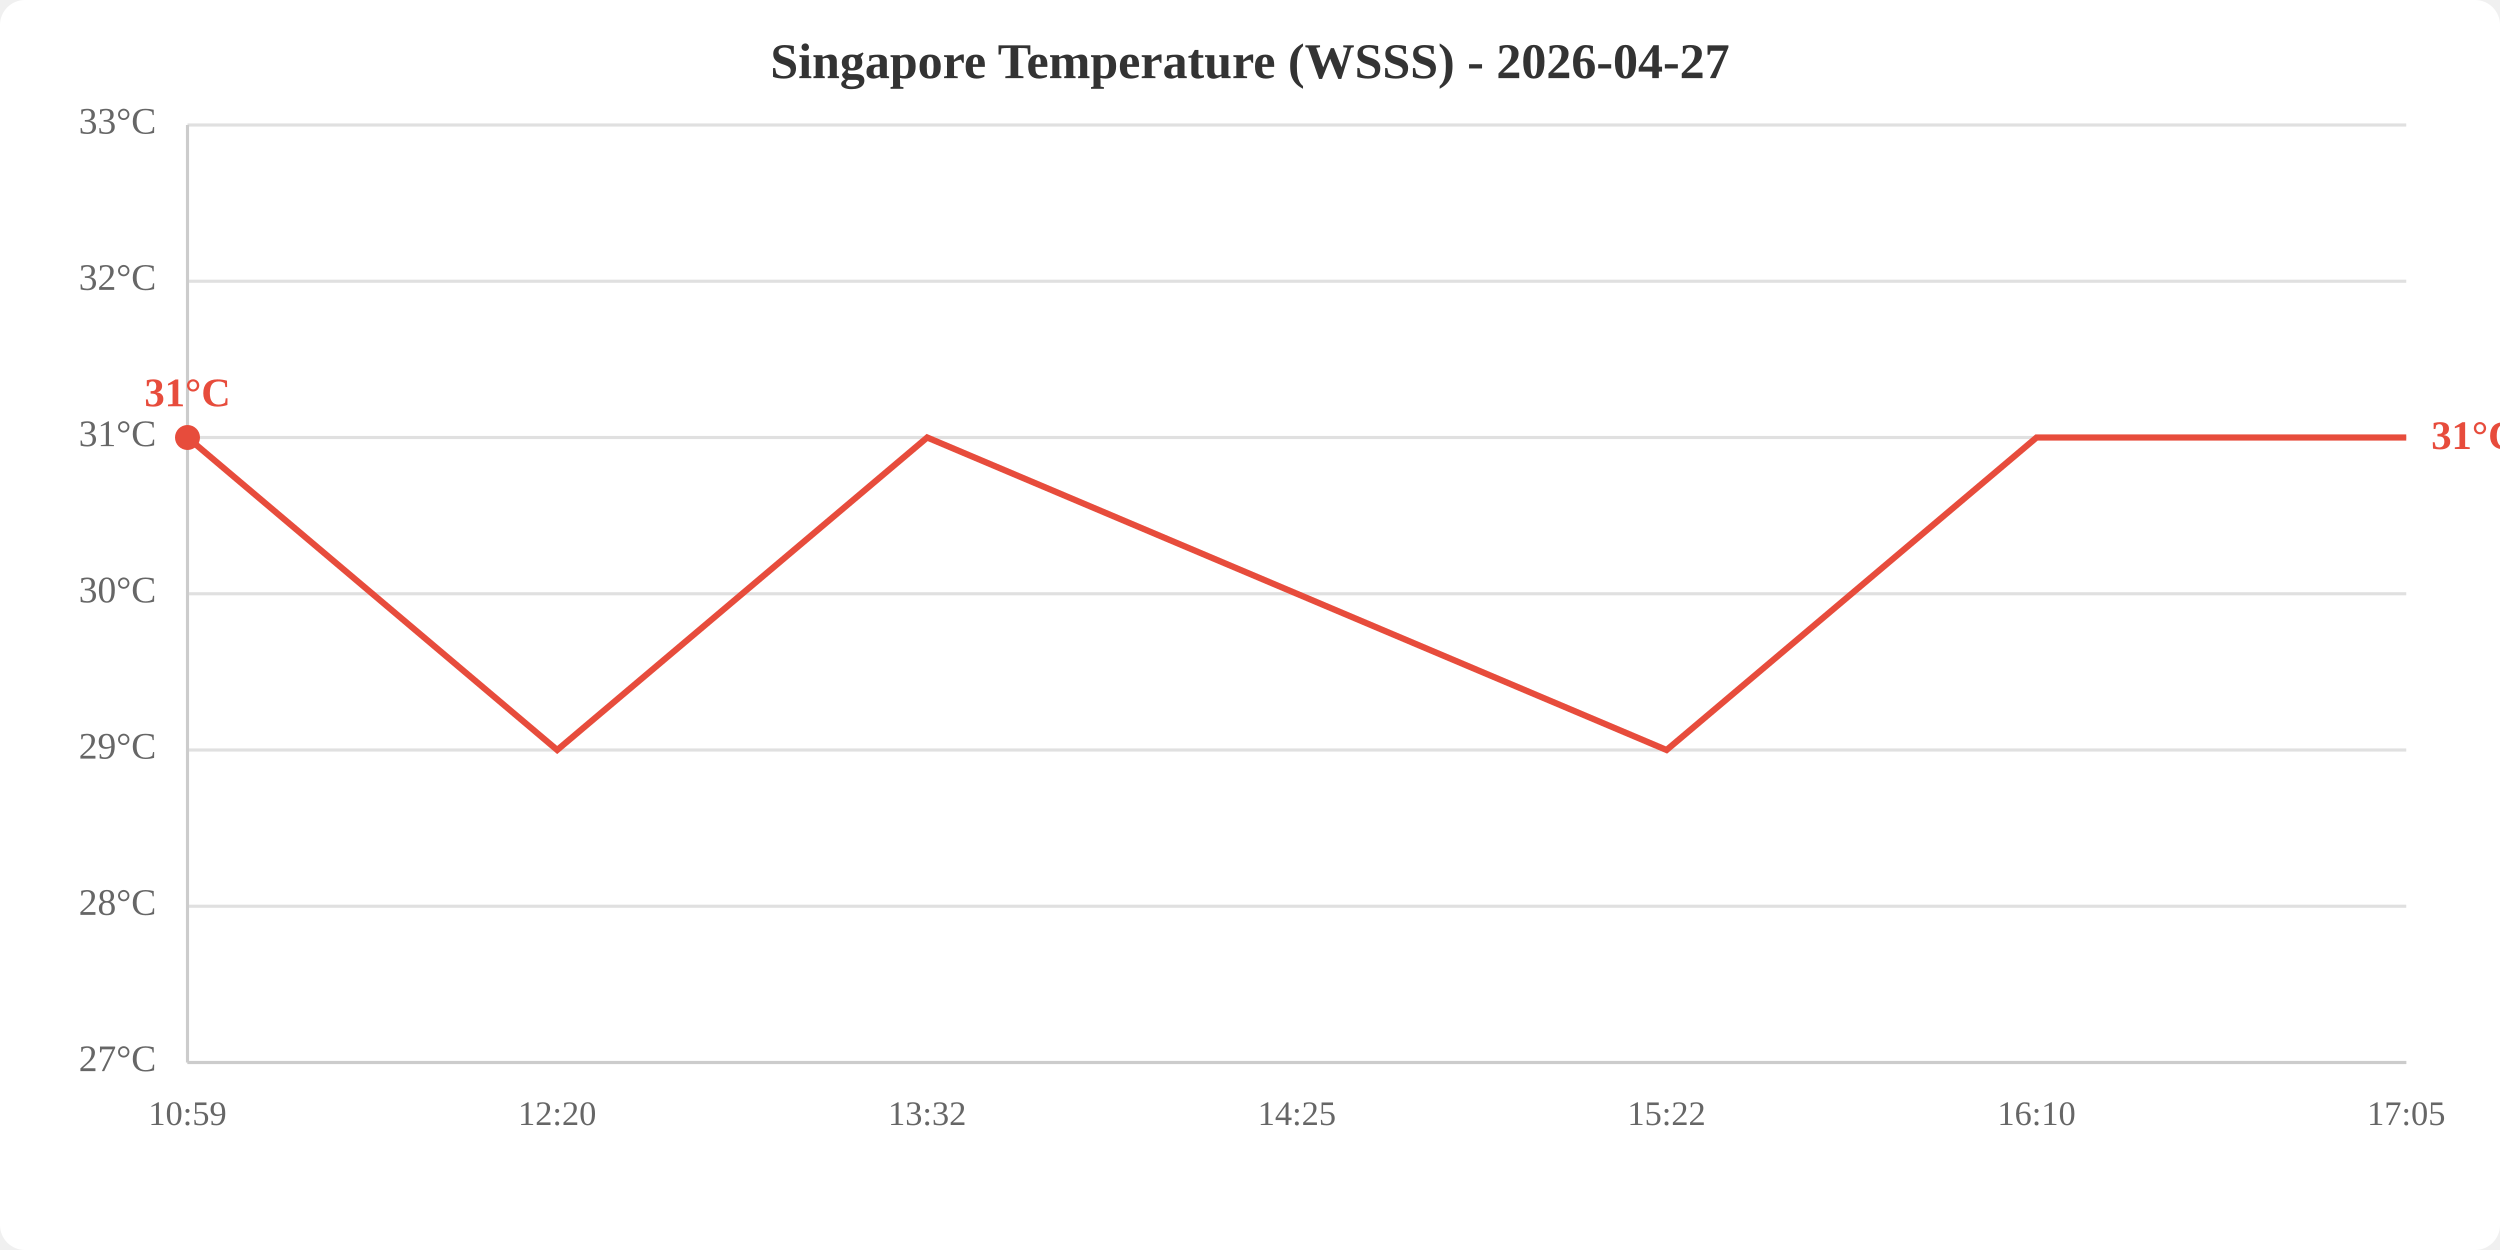
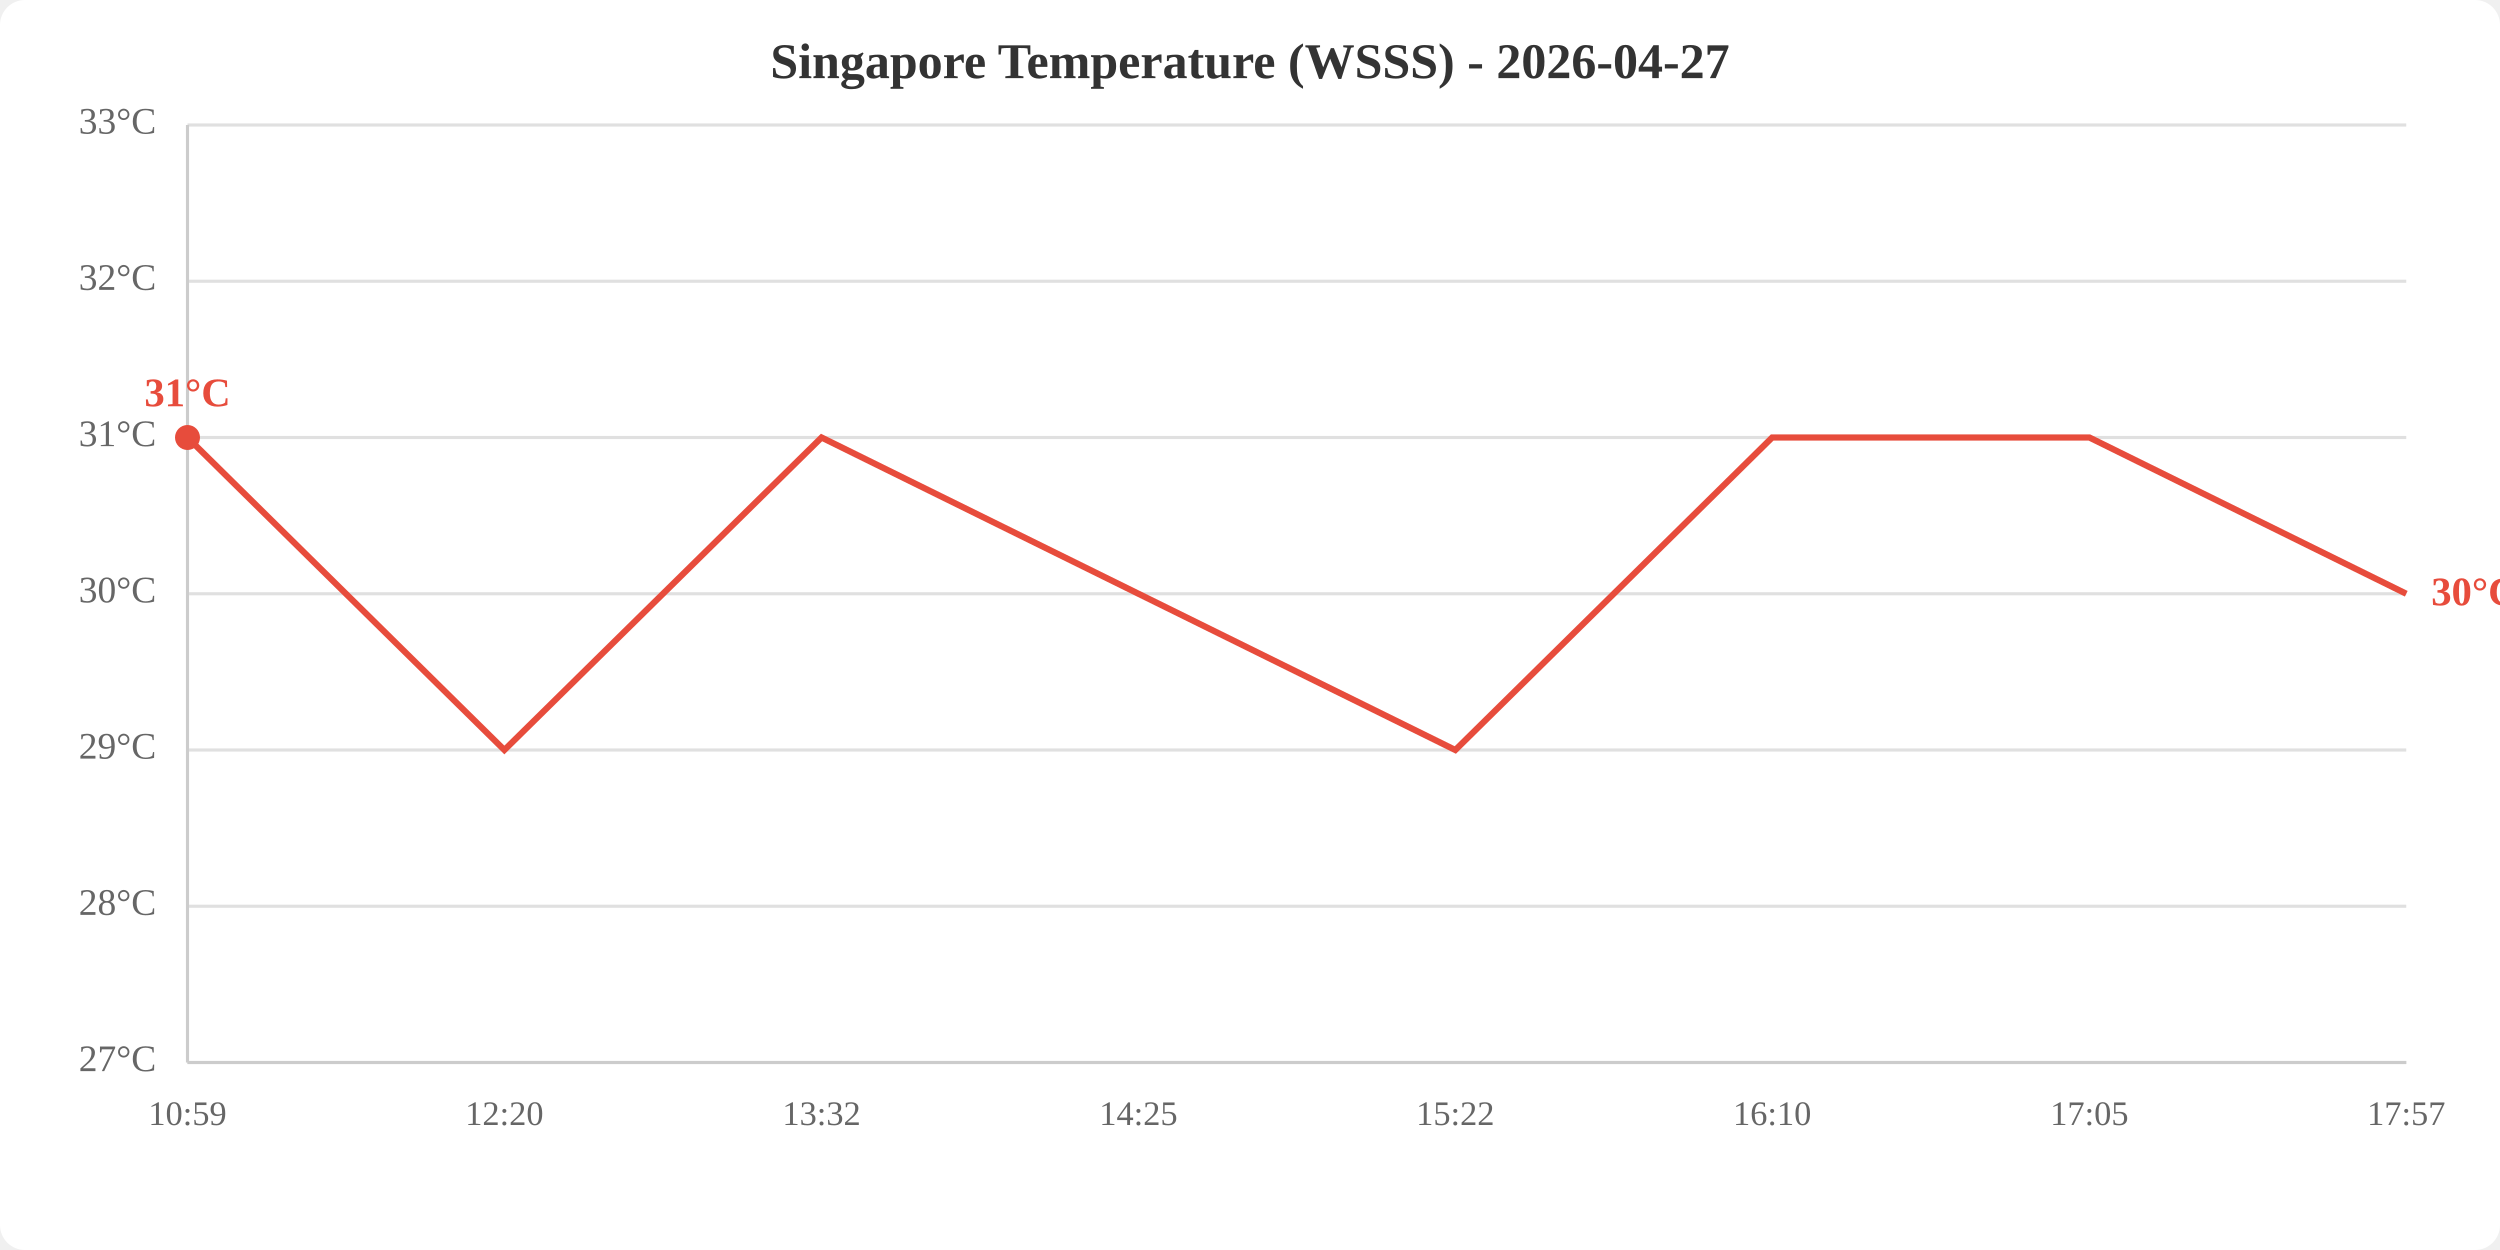
<svg xmlns="http://www.w3.org/2000/svg" viewBox="0 0 800 400" width="800" height="400">
  <rect width="800" height="400" fill="white" rx="8" />
  <text x="400.0" y="25" text-anchor="middle" font-size="16" font-weight="bold" fill="#333">Singapore Temperature (WSSS) - 2026-04-27</text>
  <line x1="60" y1="340.0" x2="770" y2="340.0" stroke="#e0e0e0" stroke-width="1" />
  <line x1="60" y1="290.0" x2="770" y2="290.0" stroke="#e0e0e0" stroke-width="1" />
  <line x1="60" y1="240.0" x2="770" y2="240.0" stroke="#e0e0e0" stroke-width="1" />
  <line x1="60" y1="190.0" x2="770" y2="190.0" stroke="#e0e0e0" stroke-width="1" />
  <line x1="60" y1="140.0" x2="770" y2="140.0" stroke="#e0e0e0" stroke-width="1" />
  <line x1="60" y1="90.0" x2="770" y2="90.0" stroke="#e0e0e0" stroke-width="1" />
  <line x1="60" y1="40.0" x2="770" y2="40.0" stroke="#e0e0e0" stroke-width="1" />
  <text x="50" y="340.0" text-anchor="end" dominant-baseline="middle" fill="#666" font-size="12">27°C</text>
  <text x="50" y="290.0" text-anchor="end" dominant-baseline="middle" fill="#666" font-size="12">28°C</text>
  <text x="50" y="240.0" text-anchor="end" dominant-baseline="middle" fill="#666" font-size="12">29°C</text>
  <text x="50" y="190.0" text-anchor="end" dominant-baseline="middle" fill="#666" font-size="12">30°C</text>
  <text x="50" y="140.0" text-anchor="end" dominant-baseline="middle" fill="#666" font-size="12">31°C</text>
  <text x="50" y="90.0" text-anchor="end" dominant-baseline="middle" fill="#666" font-size="12">32°C</text>
  <text x="50" y="40.0" text-anchor="end" dominant-baseline="middle" fill="#666" font-size="12">33°C</text>
  <text x="60.0" y="360" text-anchor="middle" fill="#666" font-size="11">10:59</text>
-   <text x="178.3" y="360" text-anchor="middle" fill="#666" font-size="11">12:20</text>
-   <text x="296.7" y="360" text-anchor="middle" fill="#666" font-size="11">13:32</text>
-   <text x="415.0" y="360" text-anchor="middle" fill="#666" font-size="11">14:25</text>
-   <text x="533.3" y="360" text-anchor="middle" fill="#666" font-size="11">15:22</text>
-   <text x="651.7" y="360" text-anchor="middle" fill="#666" font-size="11">16:10</text>
-   <text x="770.0" y="360" text-anchor="middle" fill="#666" font-size="11">17:05</text>
+   <text x="161.4" y="360" text-anchor="middle" fill="#666" font-size="11">12:20</text>
+   <text x="262.9" y="360" text-anchor="middle" fill="#666" font-size="11">13:32</text>
+   <text x="364.3" y="360" text-anchor="middle" fill="#666" font-size="11">14:25</text>
+   <text x="465.7" y="360" text-anchor="middle" fill="#666" font-size="11">15:22</text>
+   <text x="567.1" y="360" text-anchor="middle" fill="#666" font-size="11">16:10</text>
+   <text x="668.6" y="360" text-anchor="middle" fill="#666" font-size="11">17:05</text>
+   <text x="770.0" y="360" text-anchor="middle" fill="#666" font-size="11">17:57</text>
  <line x1="60" y1="40" x2="60" y2="340" stroke="#ccc" stroke-width="1" />
  <line x1="60" y1="340" x2="770" y2="340" stroke="#ccc" stroke-width="1" />
-   <polyline points="60.0,140.0 178.3,240.0 296.7,140.0 415.0,190.0 533.3,240.0 651.7,140.0 770.0,140.0" fill="none" stroke="#e74c3c" stroke-width="2" />
+   <polyline points="60.0,140.0 161.4,240.0 262.9,140.0 364.3,190.0 465.7,240.0 567.1,140.0 668.6,140.0 770.0,190.0" fill="none" stroke="#e74c3c" stroke-width="2" />
  <circle cx="60.0" cy="140.0" r="4" fill="#e74c3c" />
  <text x="60.0" y="130.0" text-anchor="middle" fill="#e74c3c" font-size="13" font-weight="bold">31°C</text>
-   <text x="778.0" y="140.0" fill="#e74c3c" font-size="13" font-weight="bold" dominant-baseline="middle">31°C</text>
+   <text x="778.0" y="190.0" fill="#e74c3c" font-size="13" font-weight="bold" dominant-baseline="middle">30°C</text>
</svg>
